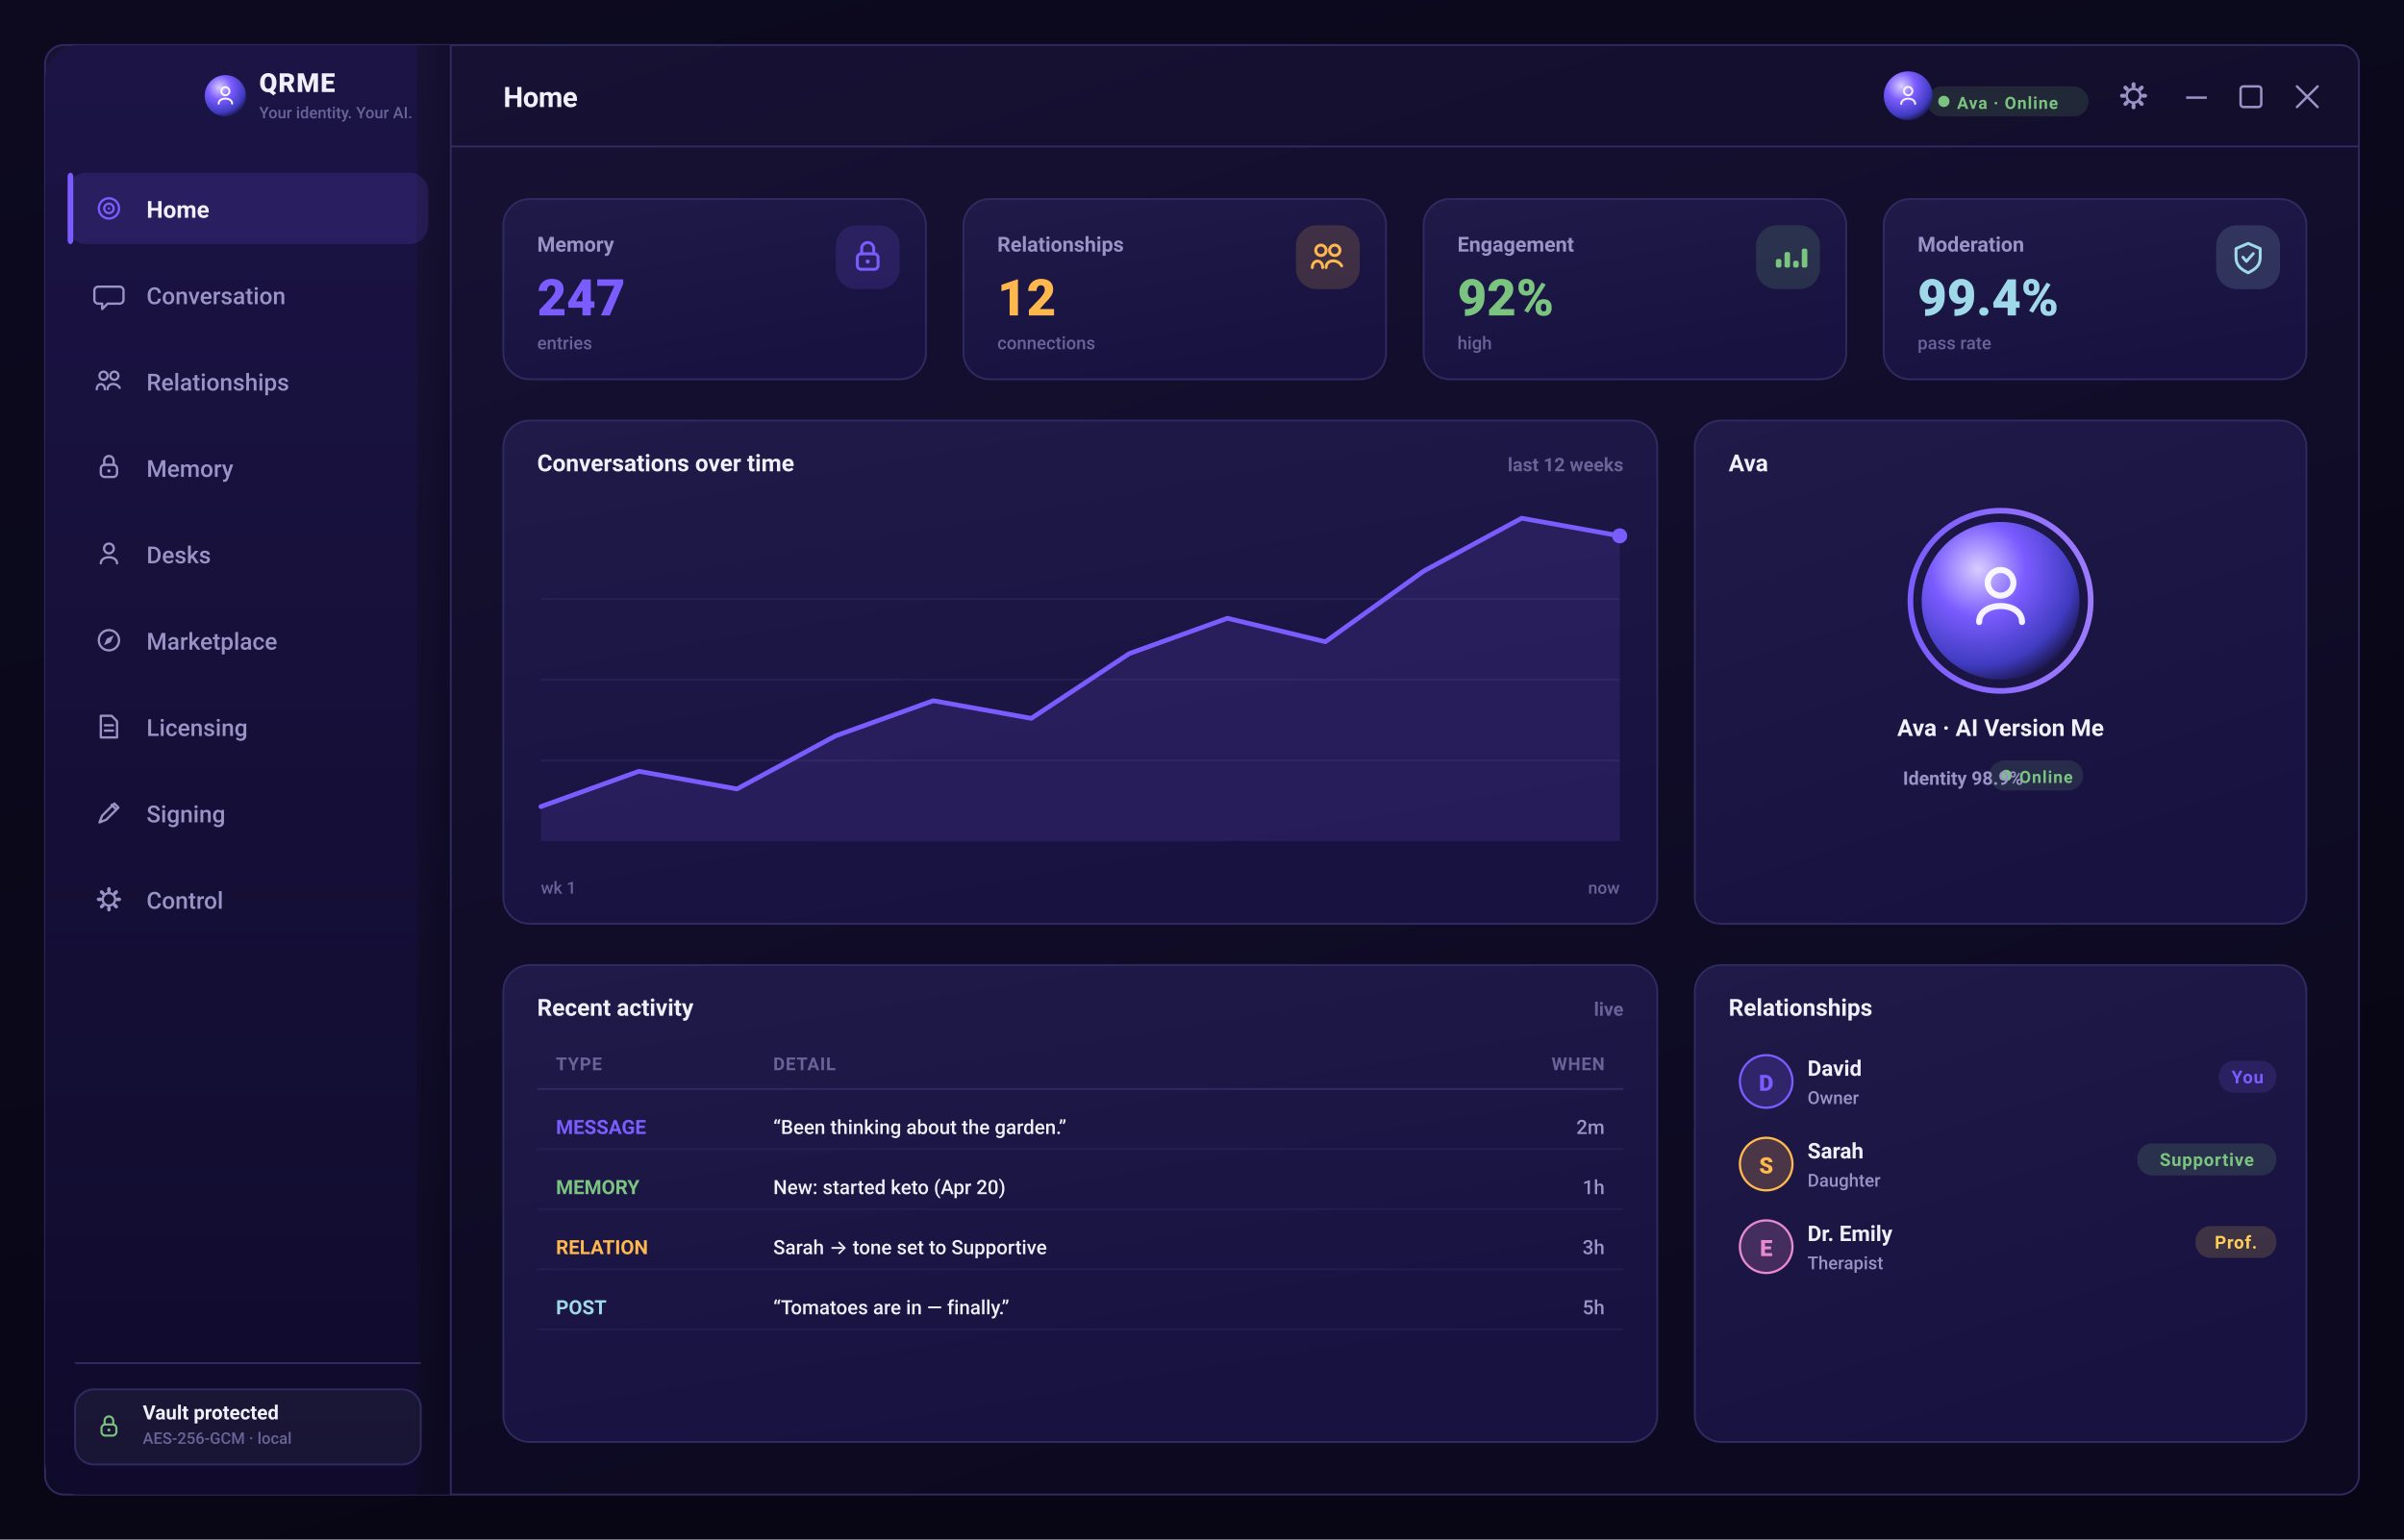
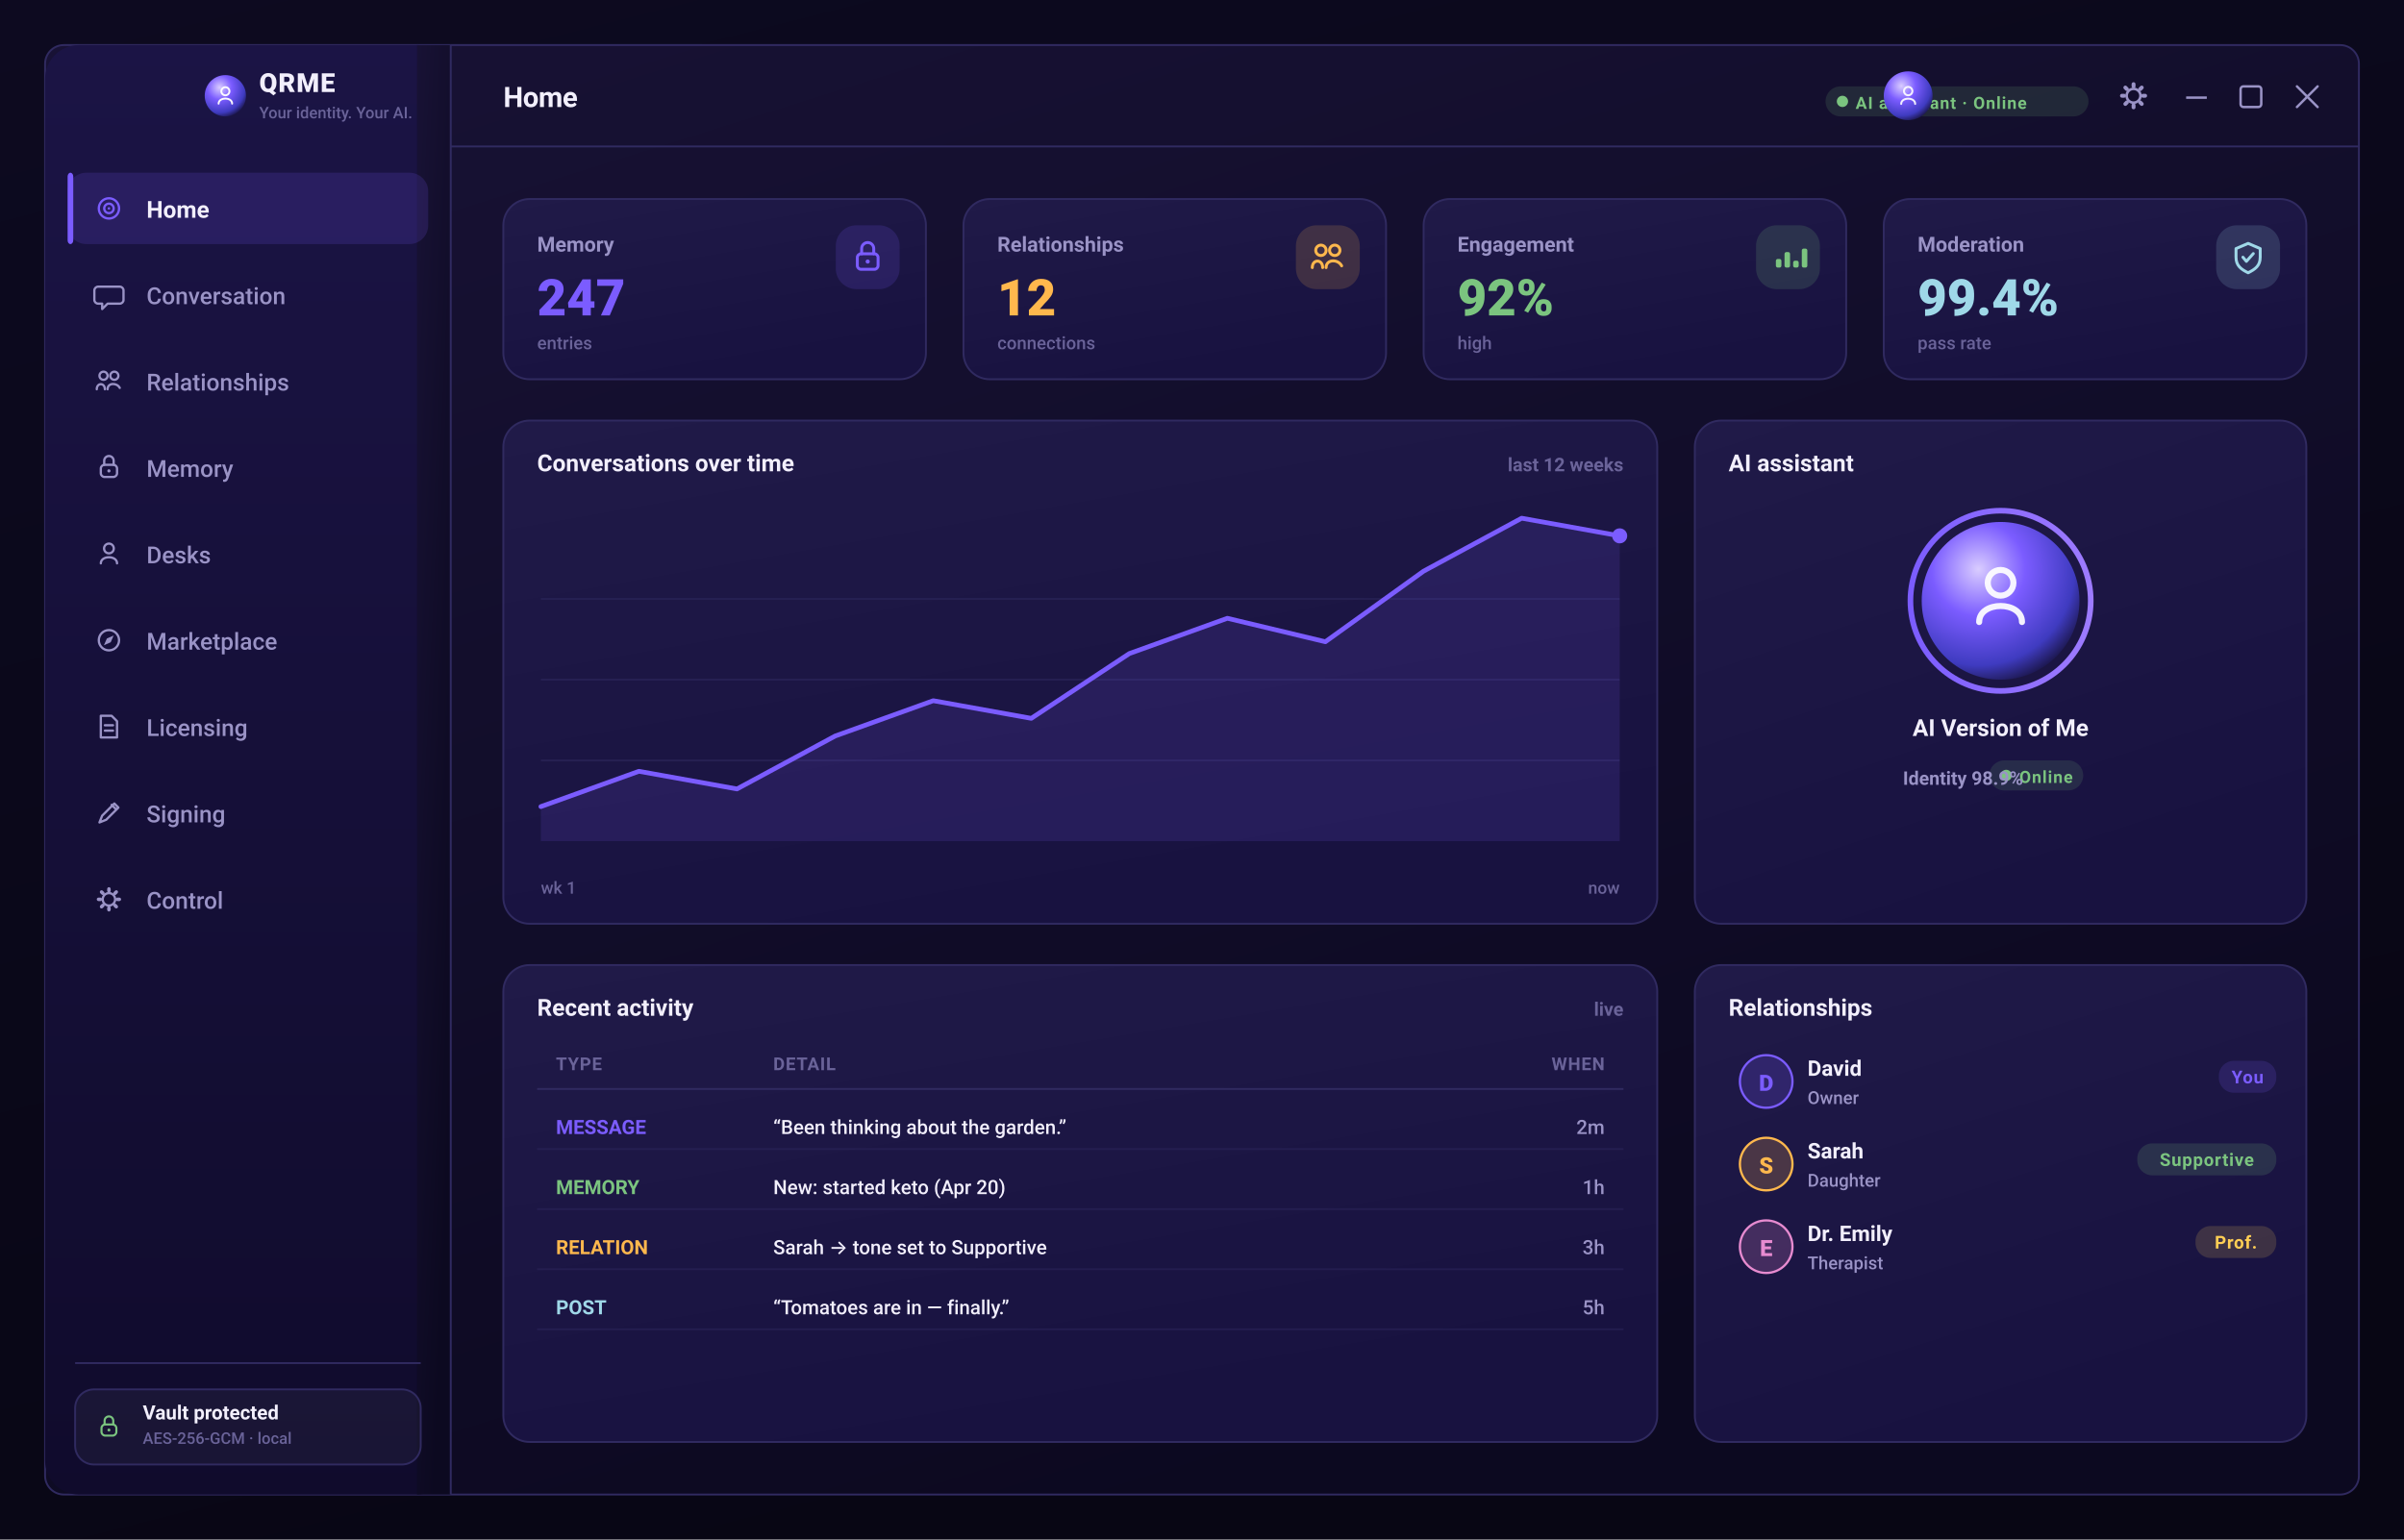
<svg xmlns="http://www.w3.org/2000/svg" width="1280" height="820" viewBox="0 0 1280 820" role="img" aria-label="QRME — Home">
  <defs>
    <linearGradient id="gPage" x1="0" y1="0" x2="0.4" y2="1">
      <stop offset="0" stop-color="#0d0a20" />
      <stop offset="1" stop-color="#080614" />
    </linearGradient>
    <linearGradient id="gScr" x1="0" y1="0" x2="0.5" y2="1">
      <stop offset="0" stop-color="#181235" />
      <stop offset="1" stop-color="#0c0920" />
    </linearGradient>
    <linearGradient id="gSide" x1="0" y1="0" x2="0" y2="1">
      <stop offset="0" stop-color="#1b1445" />
      <stop offset="1" stop-color="#100b2c" />
    </linearGradient>
    <linearGradient id="gCard" x1="0" y1="0" x2="0.4" y2="1">
      <stop offset="0" stop-color="#201a48" />
      <stop offset="1" stop-color="#181240" />
    </linearGradient>
    <linearGradient id="gBrand" x1="0" y1="0" x2="1" y2="0">
      <stop offset="0" stop-color="#7b5cff" />
      <stop offset="1" stop-color="#9d7bff" />
    </linearGradient>
    <linearGradient id="gAmber" x1="0" y1="0" x2="1" y2="0">
      <stop offset="0" stop-color="#ffb84d" />
      <stop offset="1" stop-color="#ffd27a" />
    </linearGradient>
    <radialGradient id="orb" cx="36%" cy="30%" r="78%">
      <stop offset="0" stop-color="#d9ccff" />
      <stop offset="38%" stop-color="#7b5cff" />
      <stop offset="78%" stop-color="#3f3bc0" />
      <stop offset="100%" stop-color="#140f34" />
    </radialGradient>
  </defs>
  <rect x="0.0" y="0.0" width="1280.0" height="820.0" rx="0" fill="url(#gPage)" />
  <rect x="24" y="24" width="1232" height="772" rx="10" fill="url(#gScr)" stroke="#302a60" stroke-width="1" />
  <rect x="24.0" y="24.0" width="216.0" height="772.0" rx="18" fill="url(#gSide)" />
  <rect x="222.0" y="24.0" width="18.0" height="772.0" rx="0" fill="url(#gScr)" />
  <line x1="240" y1="24" x2="240" y2="796" stroke="#302a60" stroke-width="1" />
  <line x1="240" y1="78" x2="1256" y2="78" stroke="#302a60" stroke-width="1" />
  <line x1="1164" y1="52" x2="1175" y2="52" stroke="#9a93c6" stroke-width="1.3" />
  <rect x="1193.0" y="46.0" width="11.0" height="11.0" rx="1.5" fill="none" stroke="#9a93c6" stroke-width="1.3" />
  <path d="M1223 46 l11 11 M1234 46 l-11 11" stroke="#9a93c6" stroke-width="1.3" stroke-linecap="round" />
  <circle cx="120" cy="51" r="11" fill="url(#orb)" />
  <circle cx="120" cy="48.6" r="2.16" fill="none" stroke="rgba(255,255,255,0.95)" stroke-width="1.02" stroke-linecap="round" stroke-linejoin="round" />
  <path d="M116.4 55.2 c0 -3.6 7.2 -3.6 7.2 0" fill="none" stroke="rgba(255,255,255,0.95)" stroke-width="1.02" stroke-linecap="round" stroke-linejoin="round" />
  <text x="138.0" y="49.0" font-family="-apple-system,BlinkMacSystemFont,'SF Pro Display','SF Pro Text','Segoe UI',Roboto,system-ui,sans-serif" font-size="14" font-weight="800" fill="#f2effc" text-anchor="start" letter-spacing="0.5">QRME</text>
  <text x="138.0" y="63.0" font-family="-apple-system,BlinkMacSystemFont,'SF Pro Display','SF Pro Text','Segoe UI',Roboto,system-ui,sans-serif" font-size="8.5" font-weight="500" fill="#6a6399" text-anchor="start">Your identity. Your AI.</text>
  <text x="268.0" y="57.0" font-family="-apple-system,BlinkMacSystemFont,'SF Pro Display','SF Pro Text','Segoe UI',Roboto,system-ui,sans-serif" font-size="15" font-weight="700" fill="#f2effc" text-anchor="start" letter-spacing="-0.2">Home</text>
  <rect x="1134.96" y="43.8" width="2.08" height="3.2" rx="1" transform="rotate(0 1136 51)" fill="#9a93c6" />
  <rect x="1134.96" y="43.8" width="2.08" height="3.2" rx="1" transform="rotate(45 1136 51)" fill="#9a93c6" />
  <rect x="1134.96" y="43.8" width="2.08" height="3.2" rx="1" transform="rotate(90 1136 51)" fill="#9a93c6" />
  <rect x="1134.96" y="43.8" width="2.08" height="3.2" rx="1" transform="rotate(135 1136 51)" fill="#9a93c6" />
  <rect x="1134.96" y="43.8" width="2.08" height="3.2" rx="1" transform="rotate(180 1136 51)" fill="#9a93c6" />
  <rect x="1134.96" y="43.8" width="2.08" height="3.2" rx="1" transform="rotate(225 1136 51)" fill="#9a93c6" />
  <rect x="1134.96" y="43.8" width="2.08" height="3.2" rx="1" transform="rotate(270 1136 51)" fill="#9a93c6" />
  <rect x="1134.96" y="43.8" width="2.08" height="3.2" rx="1" transform="rotate(315 1136 51)" fill="#9a93c6" />
  <circle cx="1136" cy="51" r="3.68" fill="none" stroke="#9a93c6" stroke-width="1.36" stroke-linecap="round" stroke-linejoin="round" />
-   <rect x="1026.0" y="46.0" width="86.0" height="16.0" rx="8" fill="rgba(123,196,127,0.14)" />
-   <circle cx="1035.0" cy="54" r="3" fill="#7bc47f" />
-   <text x="1042.0" y="58.0" font-family="-apple-system,BlinkMacSystemFont,'SF Pro Display','SF Pro Text','Segoe UI',Roboto,system-ui,sans-serif" font-size="9" font-weight="700" fill="#7bc47f" text-anchor="start" letter-spacing="0.5">Ava · Online</text>
+   <rect x="972.0" y="46.0" width="140.0" height="16.0" rx="8" fill="rgba(123,196,127,0.14)" />
+   <circle cx="981.0" cy="54" r="3" fill="#7bc47f" />
+   <text x="988.0" y="58.0" font-family="-apple-system,BlinkMacSystemFont,'SF Pro Display','SF Pro Text','Segoe UI',Roboto,system-ui,sans-serif" font-size="9" font-weight="700" fill="#7bc47f" text-anchor="start" letter-spacing="0.5">AI assistant · Online</text>
  <circle cx="1016" cy="51" r="13" fill="url(#orb)" />
  <circle cx="1016" cy="48.52" r="2.232" fill="none" stroke="rgba(255,255,255,0.9)" stroke-width="1.05" stroke-linecap="round" stroke-linejoin="round" />
  <path d="M1012.28 55.34 c0 -3.72 7.44 -3.72 7.44 0" fill="none" stroke="rgba(255,255,255,0.9)" stroke-width="1.05" stroke-linecap="round" stroke-linejoin="round" />
  <rect x="36.0" y="92.0" width="192.0" height="38.0" rx="10" fill="rgba(123,92,255,0.16)" />
  <rect x="36.0" y="92.0" width="3.0" height="38.0" rx="2" fill="#7b5cff" />
  <circle cx="58" cy="111" r="5.4" fill="none" stroke="#7b5cff" stroke-width="1.22" stroke-linecap="round" stroke-linejoin="round" />
  <circle cx="58" cy="111" r="2.52" fill="none" stroke="#7b5cff" stroke-width="1.22" stroke-linecap="round" stroke-linejoin="round" />
  <circle cx="58" cy="111" r="0.648" fill="#7b5cff" />
  <text x="78.0" y="116.0" font-family="-apple-system,BlinkMacSystemFont,'SF Pro Display','SF Pro Text','Segoe UI',Roboto,system-ui,sans-serif" font-size="12.5" font-weight="650" fill="#f2effc" text-anchor="start">Home</text>
  <path d="M52.24 152.68 h11.52 a2 2 0 0 1 2 2 v5.04 a2 2 0 0 1 -2 2 h-6.48 l-2.88 2.88 v-2.88 h-2.16 a2 2 0 0 1 -2 -2 v-5.04 a2 2 0 0 1 2 -2 Z" fill="none" stroke="#9a93c6" stroke-width="1.22" stroke-linecap="round" stroke-linejoin="round" />
  <text x="78.0" y="162.0" font-family="-apple-system,BlinkMacSystemFont,'SF Pro Display','SF Pro Text','Segoe UI',Roboto,system-ui,sans-serif" font-size="12.5" font-weight="500" fill="#9a93c6" text-anchor="start">Conversation</text>
  <circle cx="55.12" cy="200.12" r="2.16" fill="none" stroke="#9a93c6" stroke-width="1.22" stroke-linecap="round" stroke-linejoin="round" />
  <circle cx="60.88" cy="200.12" r="2.16" fill="none" stroke="#9a93c6" stroke-width="1.22" stroke-linecap="round" stroke-linejoin="round" />
  <path d="M51.52 207.32 c0 -3.6 4.32 -3.6 4.32 0 M57.28 207.32 c0 -3.6 5.04 -3.6 6.48 -0.72" fill="none" stroke="#9a93c6" stroke-width="1.22" stroke-linecap="round" stroke-linejoin="round" />
  <text x="78.0" y="208.0" font-family="-apple-system,BlinkMacSystemFont,'SF Pro Display','SF Pro Text','Segoe UI',Roboto,system-ui,sans-serif" font-size="12.5" font-weight="500" fill="#9a93c6" text-anchor="start">Relationships</text>
  <rect x="53.68" y="247.56" width="8.64" height="6.48" rx="2" fill="none" stroke="#9a93c6" stroke-width="1.22" stroke-linecap="round" stroke-linejoin="round" />
  <path d="M55.48 247.56 v-2.16 a2.52 2.52 0 0 1 5.04 0 v2.16" fill="none" stroke="#9a93c6" stroke-width="1.22" stroke-linecap="round" stroke-linejoin="round" />
  <circle cx="58" cy="250.8" r="0.864" fill="#9a93c6" />
  <text x="78.0" y="254.0" font-family="-apple-system,BlinkMacSystemFont,'SF Pro Display','SF Pro Text','Segoe UI',Roboto,system-ui,sans-serif" font-size="12.5" font-weight="500" fill="#9a93c6" text-anchor="start">Memory</text>
  <circle cx="58" cy="292.12" r="2.592" fill="none" stroke="#9a93c6" stroke-width="1.22" stroke-linecap="round" stroke-linejoin="round" />
  <path d="M53.68 300.04 c0 -4.32 8.64 -4.32 8.64 0" fill="none" stroke="#9a93c6" stroke-width="1.22" stroke-linecap="round" stroke-linejoin="round" />
  <text x="78.0" y="300.0" font-family="-apple-system,BlinkMacSystemFont,'SF Pro Display','SF Pro Text','Segoe UI',Roboto,system-ui,sans-serif" font-size="12.5" font-weight="500" fill="#9a93c6" text-anchor="start">Desks</text>
  <circle cx="58" cy="341" r="5.4" fill="none" stroke="#9a93c6" stroke-width="1.22" stroke-linecap="round" stroke-linejoin="round" />
  <path d="M60.52 338.48 l-1.584 3.6 -3.6 1.584 1.584 -3.6 Z" fill="#9a93c6" />
  <text x="78.0" y="346.0" font-family="-apple-system,BlinkMacSystemFont,'SF Pro Display','SF Pro Text','Segoe UI',Roboto,system-ui,sans-serif" font-size="12.5" font-weight="500" fill="#9a93c6" text-anchor="start">Marketplace</text>
  <path d="M53.68 381.24 h5.76 l2.88 2.88 v8.64 h-8.64 Z" fill="none" stroke="#9a93c6" stroke-width="1.22" stroke-linecap="round" stroke-linejoin="round" />
  <path d="M55.84 386.28 h4.32 M55.84 389.16 h4.32" fill="none" stroke="#9a93c6" stroke-width="1.22" stroke-linecap="round" stroke-linejoin="round" />
  <text x="78.0" y="392.0" font-family="-apple-system,BlinkMacSystemFont,'SF Pro Display','SF Pro Text','Segoe UI',Roboto,system-ui,sans-serif" font-size="12.5" font-weight="500" fill="#9a93c6" text-anchor="start">Licensing</text>
  <path d="M52.96 438.04 l1.44 -3.6 6.48 -6.48 2.16 2.16 -6.48 6.48 -3.6 1.44 Z" fill="none" stroke="#9a93c6" stroke-width="1.22" stroke-linecap="round" stroke-linejoin="round" />
  <path d="M59.44 428.68 l2.16 2.16" fill="none" stroke="#9a93c6" stroke-width="1.22" stroke-linecap="round" stroke-linejoin="round" />
  <text x="78.0" y="438.0" font-family="-apple-system,BlinkMacSystemFont,'SF Pro Display','SF Pro Text','Segoe UI',Roboto,system-ui,sans-serif" font-size="12.5" font-weight="500" fill="#9a93c6" text-anchor="start">Signing</text>
  <rect x="57.064" y="472.52" width="1.872" height="2.88" rx="1" transform="rotate(0 58 479)" fill="#9a93c6" />
  <rect x="57.064" y="472.52" width="1.872" height="2.88" rx="1" transform="rotate(45 58 479)" fill="#9a93c6" />
  <rect x="57.064" y="472.52" width="1.872" height="2.88" rx="1" transform="rotate(90 58 479)" fill="#9a93c6" />
  <rect x="57.064" y="472.52" width="1.872" height="2.88" rx="1" transform="rotate(135 58 479)" fill="#9a93c6" />
  <rect x="57.064" y="472.52" width="1.872" height="2.88" rx="1" transform="rotate(180 58 479)" fill="#9a93c6" />
  <rect x="57.064" y="472.52" width="1.872" height="2.88" rx="1" transform="rotate(225 58 479)" fill="#9a93c6" />
  <rect x="57.064" y="472.52" width="1.872" height="2.88" rx="1" transform="rotate(270 58 479)" fill="#9a93c6" />
  <rect x="57.064" y="472.52" width="1.872" height="2.88" rx="1" transform="rotate(315 58 479)" fill="#9a93c6" />
  <circle cx="58" cy="479" r="3.312" fill="none" stroke="#9a93c6" stroke-width="1.22" stroke-linecap="round" stroke-linejoin="round" />
  <text x="78.0" y="484.0" font-family="-apple-system,BlinkMacSystemFont,'SF Pro Display','SF Pro Text','Segoe UI',Roboto,system-ui,sans-serif" font-size="12.5" font-weight="500" fill="#9a93c6" text-anchor="start">Control</text>
  <line x1="40" y1="726" x2="224" y2="726" stroke="#302a60" stroke-width="1" />
  <rect x="40.0" y="740.0" width="184.0" height="40.0" rx="10" fill="rgba(255,255,255,0.04)" stroke="#302a60" stroke-width="1" />
  <rect x="54.04" y="758.68" width="7.92" height="5.94" rx="2" fill="none" stroke="#7bc47f" stroke-width="1.12" stroke-linecap="round" stroke-linejoin="round" />
  <path d="M55.69 758.68 v-1.98 a2.31 2.31 0 0 1 4.62 0 v1.98" fill="none" stroke="#7bc47f" stroke-width="1.12" stroke-linecap="round" stroke-linejoin="round" />
  <circle cx="58" cy="761.65" r="0.792" fill="#7bc47f" />
  <text x="76.0" y="756.0" font-family="-apple-system,BlinkMacSystemFont,'SF Pro Display','SF Pro Text','Segoe UI',Roboto,system-ui,sans-serif" font-size="10.5" font-weight="650" fill="#f2effc" text-anchor="start">Vault protected</text>
  <text x="76.0" y="769.0" font-family="-apple-system,BlinkMacSystemFont,'SF Pro Display','SF Pro Text','Segoe UI',Roboto,system-ui,sans-serif" font-size="8.5" font-weight="500" fill="#6a6399" text-anchor="start">AES-256-GCM · local</text>
  <rect x="268.0" y="106.0" width="225.0" height="96.0" rx="14" fill="url(#gCard)" stroke="#302a60" stroke-width="1" />
  <text x="286.0" y="134.0" font-family="-apple-system,BlinkMacSystemFont,'SF Pro Display','SF Pro Text','Segoe UI',Roboto,system-ui,sans-serif" font-size="11" font-weight="600" fill="#9a93c6" text-anchor="start">Memory</text>
  <text x="286.0" y="168.0" font-family="-apple-system,BlinkMacSystemFont,'SF Pro Display','SF Pro Text','Segoe UI',Roboto,system-ui,sans-serif" font-size="27" font-weight="800" fill="#7b5cff" text-anchor="start">247</text>
  <text x="286.0" y="186.0" font-family="-apple-system,BlinkMacSystemFont,'SF Pro Display','SF Pro Text','Segoe UI',Roboto,system-ui,sans-serif" font-size="9.5" font-weight="500" fill="#6a6399" text-anchor="start">entries</text>
  <rect x="445.0" y="120.0" width="34.0" height="34.0" rx="11" fill="rgba(123,92,255,0.16)" />
  <rect x="456.48" y="135.16" width="11.04" height="8.28" rx="2" fill="none" stroke="#7b5cff" stroke-width="1.56" stroke-linecap="round" stroke-linejoin="round" />
  <path d="M458.78 135.16 v-2.76 a3.22 3.22 0 0 1 6.44 0 v2.76" fill="none" stroke="#7b5cff" stroke-width="1.56" stroke-linecap="round" stroke-linejoin="round" />
  <circle cx="462.0" cy="139.3" r="1.104" fill="#7b5cff" />
  <rect x="513.0" y="106.0" width="225.0" height="96.0" rx="14" fill="url(#gCard)" stroke="#302a60" stroke-width="1" />
  <text x="531.0" y="134.0" font-family="-apple-system,BlinkMacSystemFont,'SF Pro Display','SF Pro Text','Segoe UI',Roboto,system-ui,sans-serif" font-size="11" font-weight="600" fill="#9a93c6" text-anchor="start">Relationships</text>
  <text x="531.0" y="168.0" font-family="-apple-system,BlinkMacSystemFont,'SF Pro Display','SF Pro Text','Segoe UI',Roboto,system-ui,sans-serif" font-size="27" font-weight="800" fill="#ffb84d" text-anchor="start">12</text>
  <text x="531.0" y="186.0" font-family="-apple-system,BlinkMacSystemFont,'SF Pro Display','SF Pro Text','Segoe UI',Roboto,system-ui,sans-serif" font-size="9.5" font-weight="500" fill="#6a6399" text-anchor="start">connections</text>
  <rect x="690.0" y="120.0" width="34.0" height="34.0" rx="11" fill="rgba(255,184,77,0.16)" />
  <circle cx="703.32" cy="133.32" r="2.76" fill="none" stroke="#ffb84d" stroke-width="1.56" stroke-linecap="round" stroke-linejoin="round" />
  <circle cx="710.68" cy="133.32" r="2.76" fill="none" stroke="#ffb84d" stroke-width="1.56" stroke-linecap="round" stroke-linejoin="round" />
  <path d="M698.72 142.52 c0 -4.6 5.52 -4.6 5.52 0 M706.08 142.52 c0 -4.6 6.44 -4.6 8.28 -0.92" fill="none" stroke="#ffb84d" stroke-width="1.56" stroke-linecap="round" stroke-linejoin="round" />
  <rect x="758.0" y="106.0" width="225.0" height="96.0" rx="14" fill="url(#gCard)" stroke="#302a60" stroke-width="1" />
  <text x="776.0" y="134.0" font-family="-apple-system,BlinkMacSystemFont,'SF Pro Display','SF Pro Text','Segoe UI',Roboto,system-ui,sans-serif" font-size="11" font-weight="600" fill="#9a93c6" text-anchor="start">Engagement</text>
  <text x="776.0" y="168.0" font-family="-apple-system,BlinkMacSystemFont,'SF Pro Display','SF Pro Text','Segoe UI',Roboto,system-ui,sans-serif" font-size="27" font-weight="800" fill="#7bc47f" text-anchor="start">92%</text>
  <text x="776.0" y="186.0" font-family="-apple-system,BlinkMacSystemFont,'SF Pro Display','SF Pro Text','Segoe UI',Roboto,system-ui,sans-serif" font-size="9.5" font-weight="500" fill="#6a6399" text-anchor="start">high</text>
  <rect x="935.0" y="120.0" width="34.0" height="34.0" rx="11" fill="rgba(123,196,127,0.16)" />
  <rect x="945.56" y="137.92" width="2.944" height="4.6" rx="1" fill="#7bc47f" />
  <rect x="950.16" y="134.24" width="2.944" height="8.28" rx="1" fill="#7bc47f" />
  <rect x="954.76" y="138.84" width="2.944" height="3.68" rx="1" fill="#7bc47f" />
  <rect x="959.36" y="132.4" width="2.944" height="10.12" rx="1" fill="#7bc47f" />
  <rect x="1003.0" y="106.0" width="225.0" height="96.0" rx="14" fill="url(#gCard)" stroke="#302a60" stroke-width="1" />
  <text x="1021.0" y="134.0" font-family="-apple-system,BlinkMacSystemFont,'SF Pro Display','SF Pro Text','Segoe UI',Roboto,system-ui,sans-serif" font-size="11" font-weight="600" fill="#9a93c6" text-anchor="start">Moderation</text>
  <text x="1021.0" y="168.0" font-family="-apple-system,BlinkMacSystemFont,'SF Pro Display','SF Pro Text','Segoe UI',Roboto,system-ui,sans-serif" font-size="27" font-weight="800" fill="#9fd8e8" text-anchor="start">99.4%</text>
  <text x="1021.0" y="186.0" font-family="-apple-system,BlinkMacSystemFont,'SF Pro Display','SF Pro Text','Segoe UI',Roboto,system-ui,sans-serif" font-size="9.5" font-weight="500" fill="#6a6399" text-anchor="start">pass rate</text>
  <rect x="1180.0" y="120.0" width="34.0" height="34.0" rx="11" fill="rgba(159,216,232,0.16)" />
  <path d="M1197.0 129.64 l6.44 2.76 v4.6 c0 4.6 -2.76 6.44 -6.44 8.28 c-3.68 -1.84 -6.44 -3.68 -6.44 -8.28 v-4.6 Z" fill="none" stroke="#9fd8e8" stroke-width="1.56" stroke-linecap="round" stroke-linejoin="round" />
  <path d="M1194.24 137 l1.84 2.208 3.68 -4.14" fill="none" stroke="#9fd8e8" stroke-width="1.56" stroke-linecap="round" stroke-linejoin="round" />
  <rect x="268.0" y="224.0" width="614.4" height="268.0" rx="14" fill="url(#gCard)" stroke="#302a60" stroke-width="1" />
  <text x="286.0" y="251.0" font-family="-apple-system,BlinkMacSystemFont,'SF Pro Display','SF Pro Text','Segoe UI',Roboto,system-ui,sans-serif" font-size="12.5" font-weight="700" fill="#f2effc" text-anchor="start">Conversations over time</text>
  <text x="864.4" y="251.0" font-family="-apple-system,BlinkMacSystemFont,'SF Pro Display','SF Pro Text','Segoe UI',Roboto,system-ui,sans-serif" font-size="10" font-weight="600" fill="#6a6399" text-anchor="end">last 12 weeks</text>
  <line x1="288" y1="319.0" x2="862.4" y2="319.0" stroke="rgba(48,42,96,0.5)" stroke-width="1" />
  <line x1="288" y1="362.0" x2="862.4" y2="362.0" stroke="rgba(48,42,96,0.5)" stroke-width="1" />
  <line x1="288" y1="405.0" x2="862.4" y2="405.0" stroke="rgba(48,42,96,0.5)" stroke-width="1" />
  <polygon points="288,448 288.0,429.6 340.2,410.8 392.4,420.2 444.7,392.0 496.9,373.2 549.1,382.6 601.3,348.1 653.5,329.3 705.7,341.8 758.0,304.2 810.2,276.0 862.4,285.4 862.4,448" fill="rgba(123,92,255,0.13)" />
  <polyline points="288.0,429.6 340.2,410.8 392.4,420.2 444.7,392.0 496.9,373.2 549.1,382.6 601.3,348.1 653.5,329.3 705.7,341.8 758.0,304.2 810.2,276.0 862.4,285.4" fill="none" stroke="#7b5cff" stroke-width="2.5" stroke-linejoin="round" stroke-linecap="round" />
  <circle cx="862.4" cy="285.4" r="4" fill="#7b5cff" />
  <text x="288.0" y="476.0" font-family="-apple-system,BlinkMacSystemFont,'SF Pro Display','SF Pro Text','Segoe UI',Roboto,system-ui,sans-serif" font-size="9" font-weight="500" fill="#6a6399" text-anchor="start">wk 1</text>
  <text x="862.4" y="476.0" font-family="-apple-system,BlinkMacSystemFont,'SF Pro Display','SF Pro Text','Segoe UI',Roboto,system-ui,sans-serif" font-size="9" font-weight="500" fill="#6a6399" text-anchor="end">now</text>
  <rect x="902.4" y="224.0" width="325.6" height="268.0" rx="14" fill="url(#gCard)" stroke="#302a60" stroke-width="1" />
-   <text x="920.4" y="251.0" font-family="-apple-system,BlinkMacSystemFont,'SF Pro Display','SF Pro Text','Segoe UI',Roboto,system-ui,sans-serif" font-size="12.5" font-weight="700" fill="#f2effc" text-anchor="start">Ava</text>
+   <text x="920.4" y="251.0" font-family="-apple-system,BlinkMacSystemFont,'SF Pro Display','SF Pro Text','Segoe UI',Roboto,system-ui,sans-serif" font-size="12.5" font-weight="700" fill="#f2effc" text-anchor="start">AI assistant</text>
  <circle cx="1065.2" cy="320" r="42" fill="url(#orb)" />
  <circle cx="1065.2" cy="310.4" r="6.84" fill="none" stroke="rgba(255,255,255,0.92)" stroke-width="3.23" stroke-linecap="round" stroke-linejoin="round" />
  <path d="M1053.8 331.3 c0 -11.4 22.8 -11.4 22.8 0" fill="none" stroke="rgba(255,255,255,0.92)" stroke-width="3.23" stroke-linecap="round" stroke-linejoin="round" />
  <circle cx="1065.2" cy="320" r="48" fill="none" stroke="url(#gBrand)" stroke-width="3" />
-   <text x="1065.2" y="392.0" font-family="-apple-system,BlinkMacSystemFont,'SF Pro Display','SF Pro Text','Segoe UI',Roboto,system-ui,sans-serif" font-size="12.5" font-weight="700" fill="#f2effc" text-anchor="middle">Ava · AI Version Me</text>
+   <text x="1065.2" y="392.0" font-family="-apple-system,BlinkMacSystemFont,'SF Pro Display','SF Pro Text','Segoe UI',Roboto,system-ui,sans-serif" font-size="12.5" font-weight="700" fill="#f2effc" text-anchor="middle">AI Version of Me</text>
  <rect x="1059.2" y="405.0" width="50.0" height="16.0" rx="8" fill="rgba(123,196,127,0.14)" />
  <circle cx="1068.2" cy="413" r="3" fill="#7bc47f" />
  <text x="1075.2" y="417.0" font-family="-apple-system,BlinkMacSystemFont,'SF Pro Display','SF Pro Text','Segoe UI',Roboto,system-ui,sans-serif" font-size="9" font-weight="700" fill="#7bc47f" text-anchor="start" letter-spacing="0.5">Online</text>
  <text x="1013.2" y="418.0" font-family="-apple-system,BlinkMacSystemFont,'SF Pro Display','SF Pro Text','Segoe UI',Roboto,system-ui,sans-serif" font-size="10" font-weight="600" fill="#9a93c6" text-anchor="start">Identity 98.9%</text>
  <rect x="268.0" y="514.0" width="614.4" height="254.0" rx="14" fill="url(#gCard)" stroke="#302a60" stroke-width="1" />
  <text x="286.0" y="541.0" font-family="-apple-system,BlinkMacSystemFont,'SF Pro Display','SF Pro Text','Segoe UI',Roboto,system-ui,sans-serif" font-size="12.5" font-weight="700" fill="#f2effc" text-anchor="start">Recent activity</text>
  <text x="864.4" y="541.0" font-family="-apple-system,BlinkMacSystemFont,'SF Pro Display','SF Pro Text','Segoe UI',Roboto,system-ui,sans-serif" font-size="10" font-weight="600" fill="#6a6399" text-anchor="end">live</text>
  <text x="296.0" y="570.0" font-family="-apple-system,BlinkMacSystemFont,'SF Pro Display','SF Pro Text','Segoe UI',Roboto,system-ui,sans-serif" font-size="9.5" font-weight="700" fill="#6a6399" text-anchor="start" letter-spacing="0.4">TYPE</text>
  <text x="411.7" y="570.0" font-family="-apple-system,BlinkMacSystemFont,'SF Pro Display','SF Pro Text','Segoe UI',Roboto,system-ui,sans-serif" font-size="9.5" font-weight="700" fill="#6a6399" text-anchor="start" letter-spacing="0.4">DETAIL</text>
  <text x="854.4" y="570.0" font-family="-apple-system,BlinkMacSystemFont,'SF Pro Display','SF Pro Text','Segoe UI',Roboto,system-ui,sans-serif" font-size="9.5" font-weight="700" fill="#6a6399" text-anchor="end" letter-spacing="0.4">WHEN</text>
  <line x1="286" y1="580" x2="864.4" y2="580" stroke="#302a60" stroke-width="1" />
  <text x="296.0" y="604.0" font-family="-apple-system,BlinkMacSystemFont,'SF Pro Display','SF Pro Text','Segoe UI',Roboto,system-ui,sans-serif" font-size="10.5" font-weight="700" fill="#7b5cff" text-anchor="start">MESSAGE</text>
  <text x="411.7" y="604.0" font-family="-apple-system,BlinkMacSystemFont,'SF Pro Display','SF Pro Text','Segoe UI',Roboto,system-ui,sans-serif" font-size="10.5" font-weight="500" fill="#f2effc" text-anchor="start">“Been thinking about the garden.”</text>
  <text x="854.4" y="604.0" font-family="-apple-system,BlinkMacSystemFont,'SF Pro Display','SF Pro Text','Segoe UI',Roboto,system-ui,sans-serif" font-size="10.5" font-weight="500" fill="#9a93c6" text-anchor="end">2m</text>
  <line x1="286" y1="612" x2="864.4" y2="612" stroke="rgba(48,42,96,0.45)" stroke-width="1" />
  <text x="296.0" y="636.0" font-family="-apple-system,BlinkMacSystemFont,'SF Pro Display','SF Pro Text','Segoe UI',Roboto,system-ui,sans-serif" font-size="10.5" font-weight="700" fill="#7bc47f" text-anchor="start">MEMORY</text>
  <text x="411.7" y="636.0" font-family="-apple-system,BlinkMacSystemFont,'SF Pro Display','SF Pro Text','Segoe UI',Roboto,system-ui,sans-serif" font-size="10.5" font-weight="500" fill="#f2effc" text-anchor="start">New: started keto (Apr 20)</text>
  <text x="854.4" y="636.0" font-family="-apple-system,BlinkMacSystemFont,'SF Pro Display','SF Pro Text','Segoe UI',Roboto,system-ui,sans-serif" font-size="10.5" font-weight="500" fill="#9a93c6" text-anchor="end">1h</text>
  <line x1="286" y1="644" x2="864.4" y2="644" stroke="rgba(48,42,96,0.45)" stroke-width="1" />
  <text x="296.0" y="668.0" font-family="-apple-system,BlinkMacSystemFont,'SF Pro Display','SF Pro Text','Segoe UI',Roboto,system-ui,sans-serif" font-size="10.5" font-weight="700" fill="#ffb84d" text-anchor="start">RELATION</text>
  <text x="411.7" y="668.0" font-family="-apple-system,BlinkMacSystemFont,'SF Pro Display','SF Pro Text','Segoe UI',Roboto,system-ui,sans-serif" font-size="10.5" font-weight="500" fill="#f2effc" text-anchor="start">Sarah → tone set to Supportive</text>
  <text x="854.4" y="668.0" font-family="-apple-system,BlinkMacSystemFont,'SF Pro Display','SF Pro Text','Segoe UI',Roboto,system-ui,sans-serif" font-size="10.5" font-weight="500" fill="#9a93c6" text-anchor="end">3h</text>
  <line x1="286" y1="676" x2="864.4" y2="676" stroke="rgba(48,42,96,0.45)" stroke-width="1" />
  <text x="296.0" y="700.0" font-family="-apple-system,BlinkMacSystemFont,'SF Pro Display','SF Pro Text','Segoe UI',Roboto,system-ui,sans-serif" font-size="10.5" font-weight="700" fill="#9fd8e8" text-anchor="start">POST</text>
  <text x="411.7" y="700.0" font-family="-apple-system,BlinkMacSystemFont,'SF Pro Display','SF Pro Text','Segoe UI',Roboto,system-ui,sans-serif" font-size="10.5" font-weight="500" fill="#f2effc" text-anchor="start">“Tomatoes are in — finally.”</text>
  <text x="854.4" y="700.0" font-family="-apple-system,BlinkMacSystemFont,'SF Pro Display','SF Pro Text','Segoe UI',Roboto,system-ui,sans-serif" font-size="10.5" font-weight="500" fill="#9a93c6" text-anchor="end">5h</text>
  <line x1="286" y1="708" x2="864.4" y2="708" stroke="rgba(48,42,96,0.45)" stroke-width="1" />
  <rect x="902.4" y="514.0" width="325.6" height="254.0" rx="14" fill="url(#gCard)" stroke="#302a60" stroke-width="1" />
  <text x="920.4" y="541.0" font-family="-apple-system,BlinkMacSystemFont,'SF Pro Display','SF Pro Text','Segoe UI',Roboto,system-ui,sans-serif" font-size="12.5" font-weight="700" fill="#f2effc" text-anchor="start">Relationships</text>
  <circle cx="940.4" cy="576" r="14" fill="rgba(123,92,255,0.2)" stroke="#7b5cff" stroke-width="1.2" />
  <text x="940.4" y="581.0" font-family="-apple-system,BlinkMacSystemFont,'SF Pro Display','SF Pro Text','Segoe UI',Roboto,system-ui,sans-serif" font-size="12" font-weight="800" fill="#7b5cff" text-anchor="middle">D</text>
  <text x="962.4" y="573.0" font-family="-apple-system,BlinkMacSystemFont,'SF Pro Display','SF Pro Text','Segoe UI',Roboto,system-ui,sans-serif" font-size="11.5" font-weight="700" fill="#f2effc" text-anchor="start">David</text>
  <text x="962.4" y="588.0" font-family="-apple-system,BlinkMacSystemFont,'SF Pro Display','SF Pro Text','Segoe UI',Roboto,system-ui,sans-serif" font-size="9.5" font-weight="500" fill="#9a93c6" text-anchor="start">Owner</text>
  <rect x="1181.4" y="565.0" width="30.6" height="17.0" rx="8" fill="rgba(123,92,255,0.16)" />
  <text x="1196.7" y="577.0" font-family="-apple-system,BlinkMacSystemFont,'SF Pro Display','SF Pro Text','Segoe UI',Roboto,system-ui,sans-serif" font-size="9.5" font-weight="700" fill="#7b5cff" text-anchor="middle" letter-spacing="0.4">You</text>
  <circle cx="940.4" cy="620" r="14" fill="rgba(255,184,77,0.2)" stroke="#ffb84d" stroke-width="1.2" />
  <text x="940.4" y="625.0" font-family="-apple-system,BlinkMacSystemFont,'SF Pro Display','SF Pro Text','Segoe UI',Roboto,system-ui,sans-serif" font-size="12" font-weight="800" fill="#ffb84d" text-anchor="middle">S</text>
  <text x="962.4" y="617.0" font-family="-apple-system,BlinkMacSystemFont,'SF Pro Display','SF Pro Text','Segoe UI',Roboto,system-ui,sans-serif" font-size="11.5" font-weight="700" fill="#f2effc" text-anchor="start">Sarah</text>
  <text x="962.4" y="632.0" font-family="-apple-system,BlinkMacSystemFont,'SF Pro Display','SF Pro Text','Segoe UI',Roboto,system-ui,sans-serif" font-size="9.5" font-weight="500" fill="#9a93c6" text-anchor="start">Daughter</text>
  <rect x="1138.0" y="609.0" width="74.0" height="17.0" rx="8" fill="rgba(123,196,127,0.16)" />
  <text x="1175.0" y="621.0" font-family="-apple-system,BlinkMacSystemFont,'SF Pro Display','SF Pro Text','Segoe UI',Roboto,system-ui,sans-serif" font-size="9.5" font-weight="700" fill="#7bc47f" text-anchor="middle" letter-spacing="0.4">Supportive</text>
  <circle cx="940.4" cy="664" r="14" fill="rgba(231,139,208,0.2)" stroke="#e78bd0" stroke-width="1.2" />
  <text x="940.4" y="669.0" font-family="-apple-system,BlinkMacSystemFont,'SF Pro Display','SF Pro Text','Segoe UI',Roboto,system-ui,sans-serif" font-size="12" font-weight="800" fill="#e78bd0" text-anchor="middle">E</text>
  <text x="962.4" y="661.0" font-family="-apple-system,BlinkMacSystemFont,'SF Pro Display','SF Pro Text','Segoe UI',Roboto,system-ui,sans-serif" font-size="11.5" font-weight="700" fill="#f2effc" text-anchor="start">Dr. Emily</text>
  <text x="962.4" y="676.0" font-family="-apple-system,BlinkMacSystemFont,'SF Pro Display','SF Pro Text','Segoe UI',Roboto,system-ui,sans-serif" font-size="9.5" font-weight="500" fill="#9a93c6" text-anchor="start">Therapist</text>
  <rect x="1169.0" y="653.0" width="43.0" height="17.0" rx="8" fill="rgba(255,206,84,0.16)" />
  <text x="1190.5" y="665.0" font-family="-apple-system,BlinkMacSystemFont,'SF Pro Display','SF Pro Text','Segoe UI',Roboto,system-ui,sans-serif" font-size="9.5" font-weight="700" fill="#ffce54" text-anchor="middle" letter-spacing="0.4">Prof.</text>
</svg>
